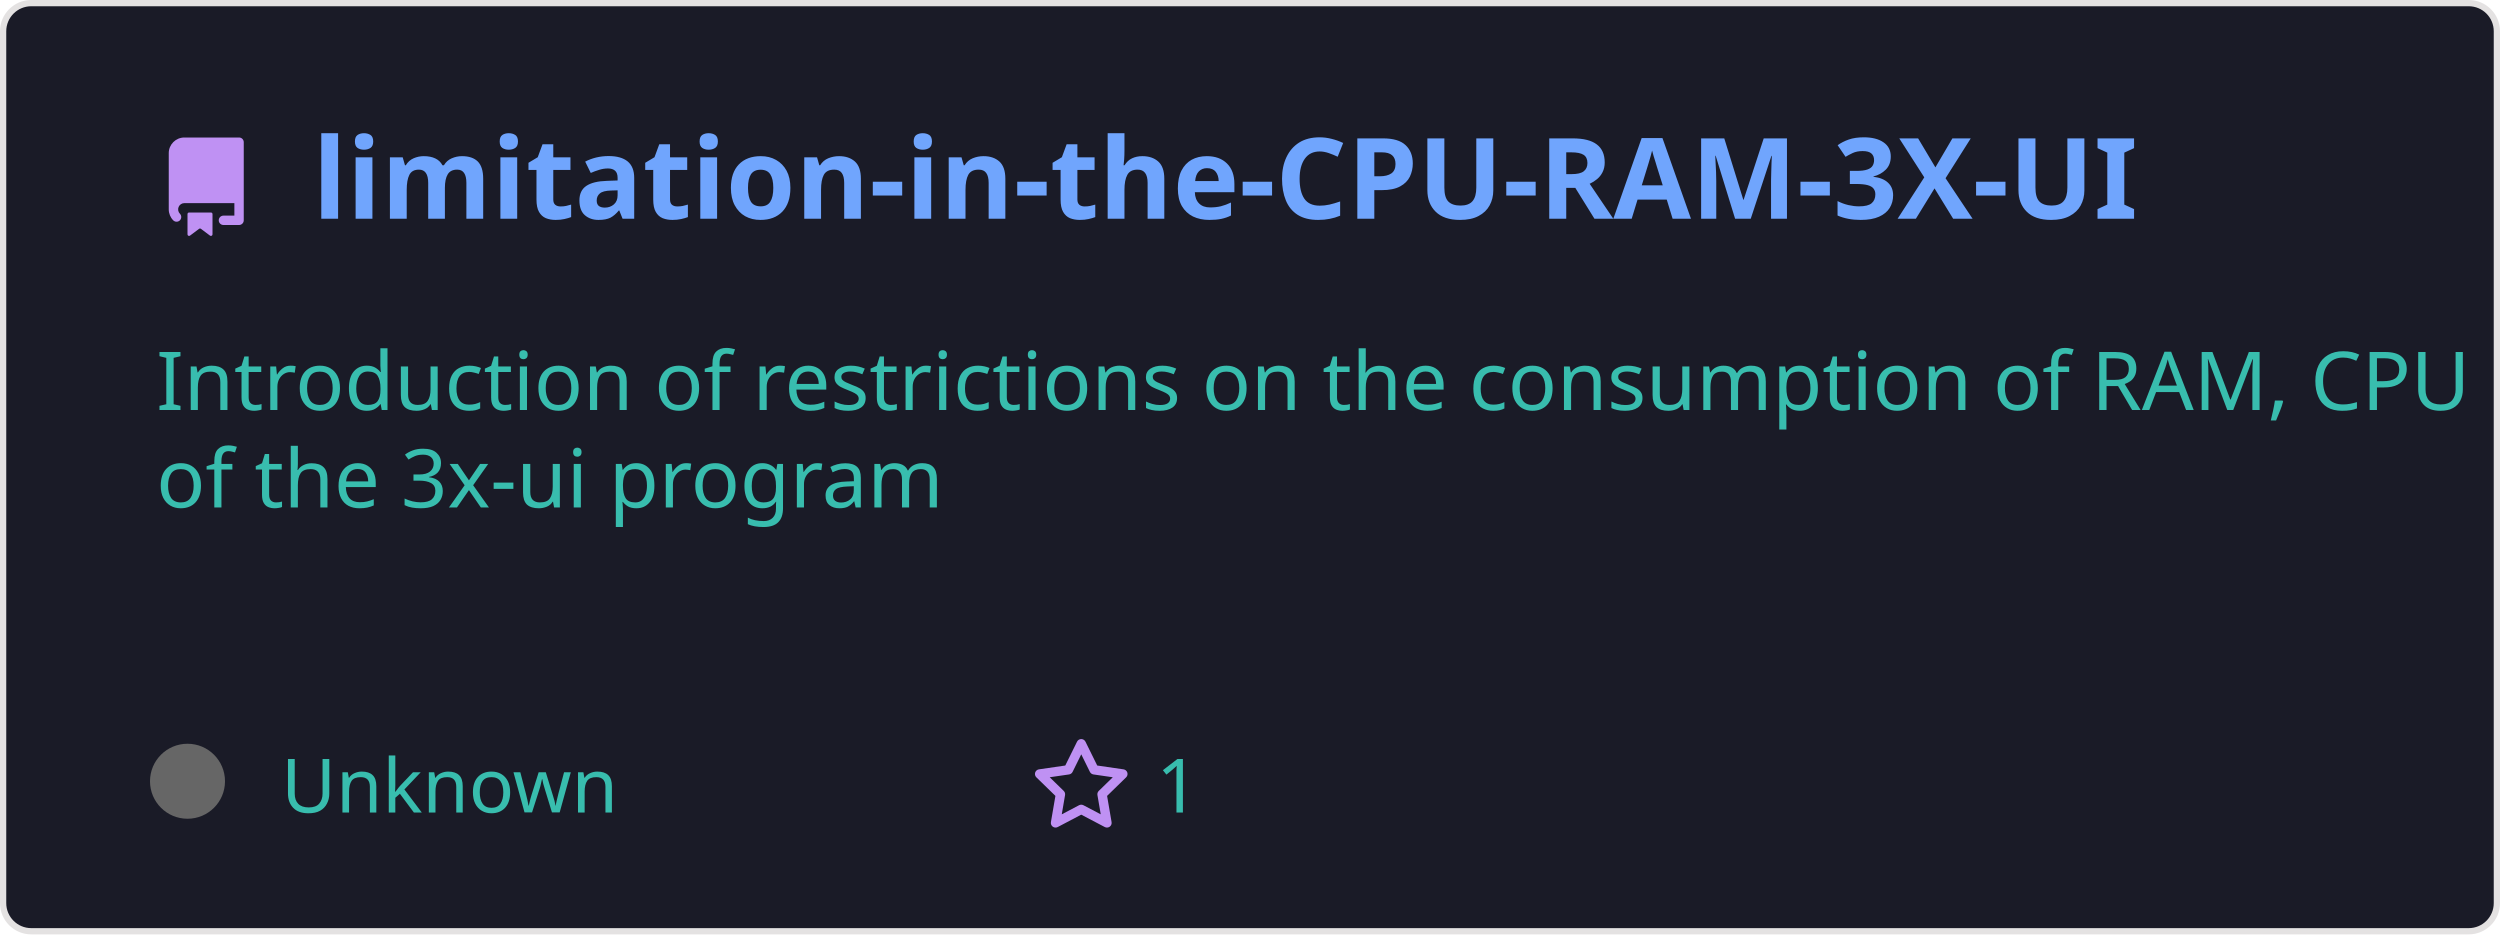
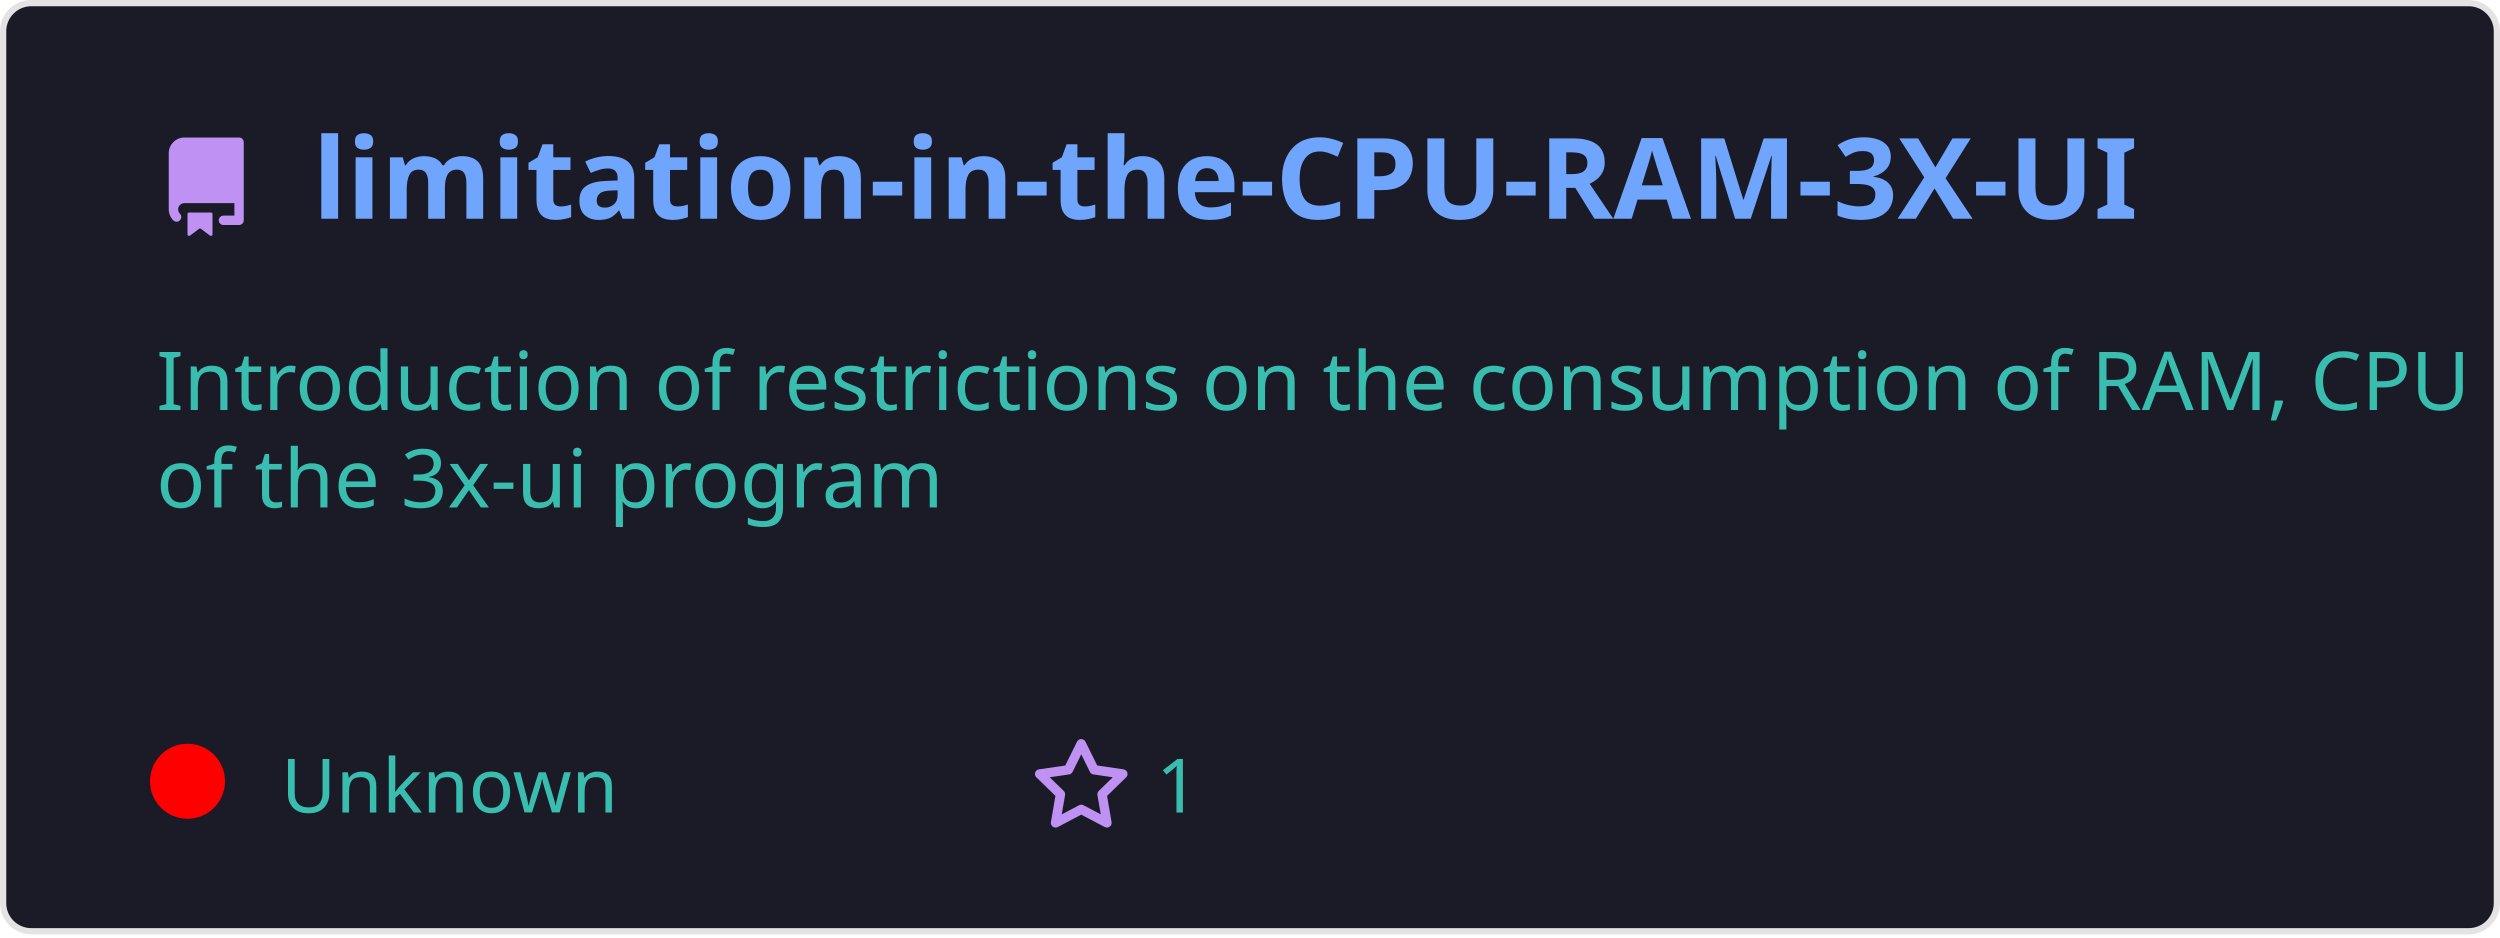
<svg xmlns="http://www.w3.org/2000/svg" width="400" height="150" viewBox="0 0 400 150" fill="none" role="img">
  <style>
    .header { font: 600 18px 'Segoe UI', Ubuntu, Sans-Serif; fill: #70a5fd; }
    .description { font: 400 13px 'Segoe UI', Ubuntu, Sans-Serif; fill: #38bdae; }
    .gray { font: 400 12px 'Segoe UI', Ubuntu, Sans-Serif; fill: #38bdae; }
    .icon { fill: #bf91f3; }
  </style>
  <rect x="0.5" y="0.5" rx="4.5" width="399" height="99%" fill="#1a1b27" stroke="#e4e2e2" />
  <g transform="translate(25, 35)">
    <path class="icon" d="M2 2.5A2.5 2.5 0 014.5 0h8.75a.75.75 0 01.75.75v12.5a.75.75 0 01-.75.75h-2.5a.75.75 0 110-1.5h1.75v-2h-8a1 1 0 00-.714 1.7.75.75 0 01-1.072 1.05A2.495 2.495 0 012 11.5v-9zm10.5-1V9h-8c-.356 0-.694.074-1 .208V2.5a1 1 0 011-1h8zM5 12.25v3.25a.25.25 0 00.4.2l1.45-1.087a.25.25 0 01.3 0L8.6 15.7a.25.25 0 00.4-.2v-3.25a.25.25 0 00-.25-.25h-3.5a.25.25 0 00-.25.25z" transform="translate(0, -13)" />
    <text x="25" y="0" class="header">limitation-in-the-CPU-RAM-3X-UI</text>
  </g>
  <g transform="translate(0, 55)">
    <text class="description" x="25" y="-5">
      <tspan dy="1.2em" x="25">Introduction of restrictions on the consumption of RAM, CPU </tspan>
      <tspan dy="1.2em" x="25">of the 3x-ui program</tspan>
      <tspan dy="1.2em" x="25"> </tspan>
    </text>
    <g transform="translate(30, 75)">
-       <circle cx="0" cy="-5" r="6" fill="#666666" />
+       <circle cx="0" cy="-5" r="6" fill="#ff0000ff" />
      <text class="gray" x="15">Unknown</text>
      <path class="icon" d="M8 .25a.75.75 0 01.673.418l1.882 3.815 4.21.612a.75.75 0 01.416 1.279l-3.046 2.97.719 4.192a.75.75 0 01-1.088.791L8 12.347l-3.766 1.98a.75.75 0 01-1.088-.79l.72-4.194L.818 6.374a.75.75 0 01.416-1.28l4.21-.611L7.327.668A.75.75 0 018 .25zm0 2.445L6.615 5.5a.75.75 0 01-.564.41l-3.097.45 2.24 2.184a.75.75 0 01.216.664l-.528 3.084 2.769-1.456a.75.75 0 01.698 0l2.77 1.456-.53-3.084a.75.75 0 01.216-.664l2.24-2.183-3.096-.45a.75.75 0 01-.564-.41L8 2.694z" transform="translate(135, -12)" />
      <text class="gray" x="155">1</text>
    </g>
  </g>
</svg>
